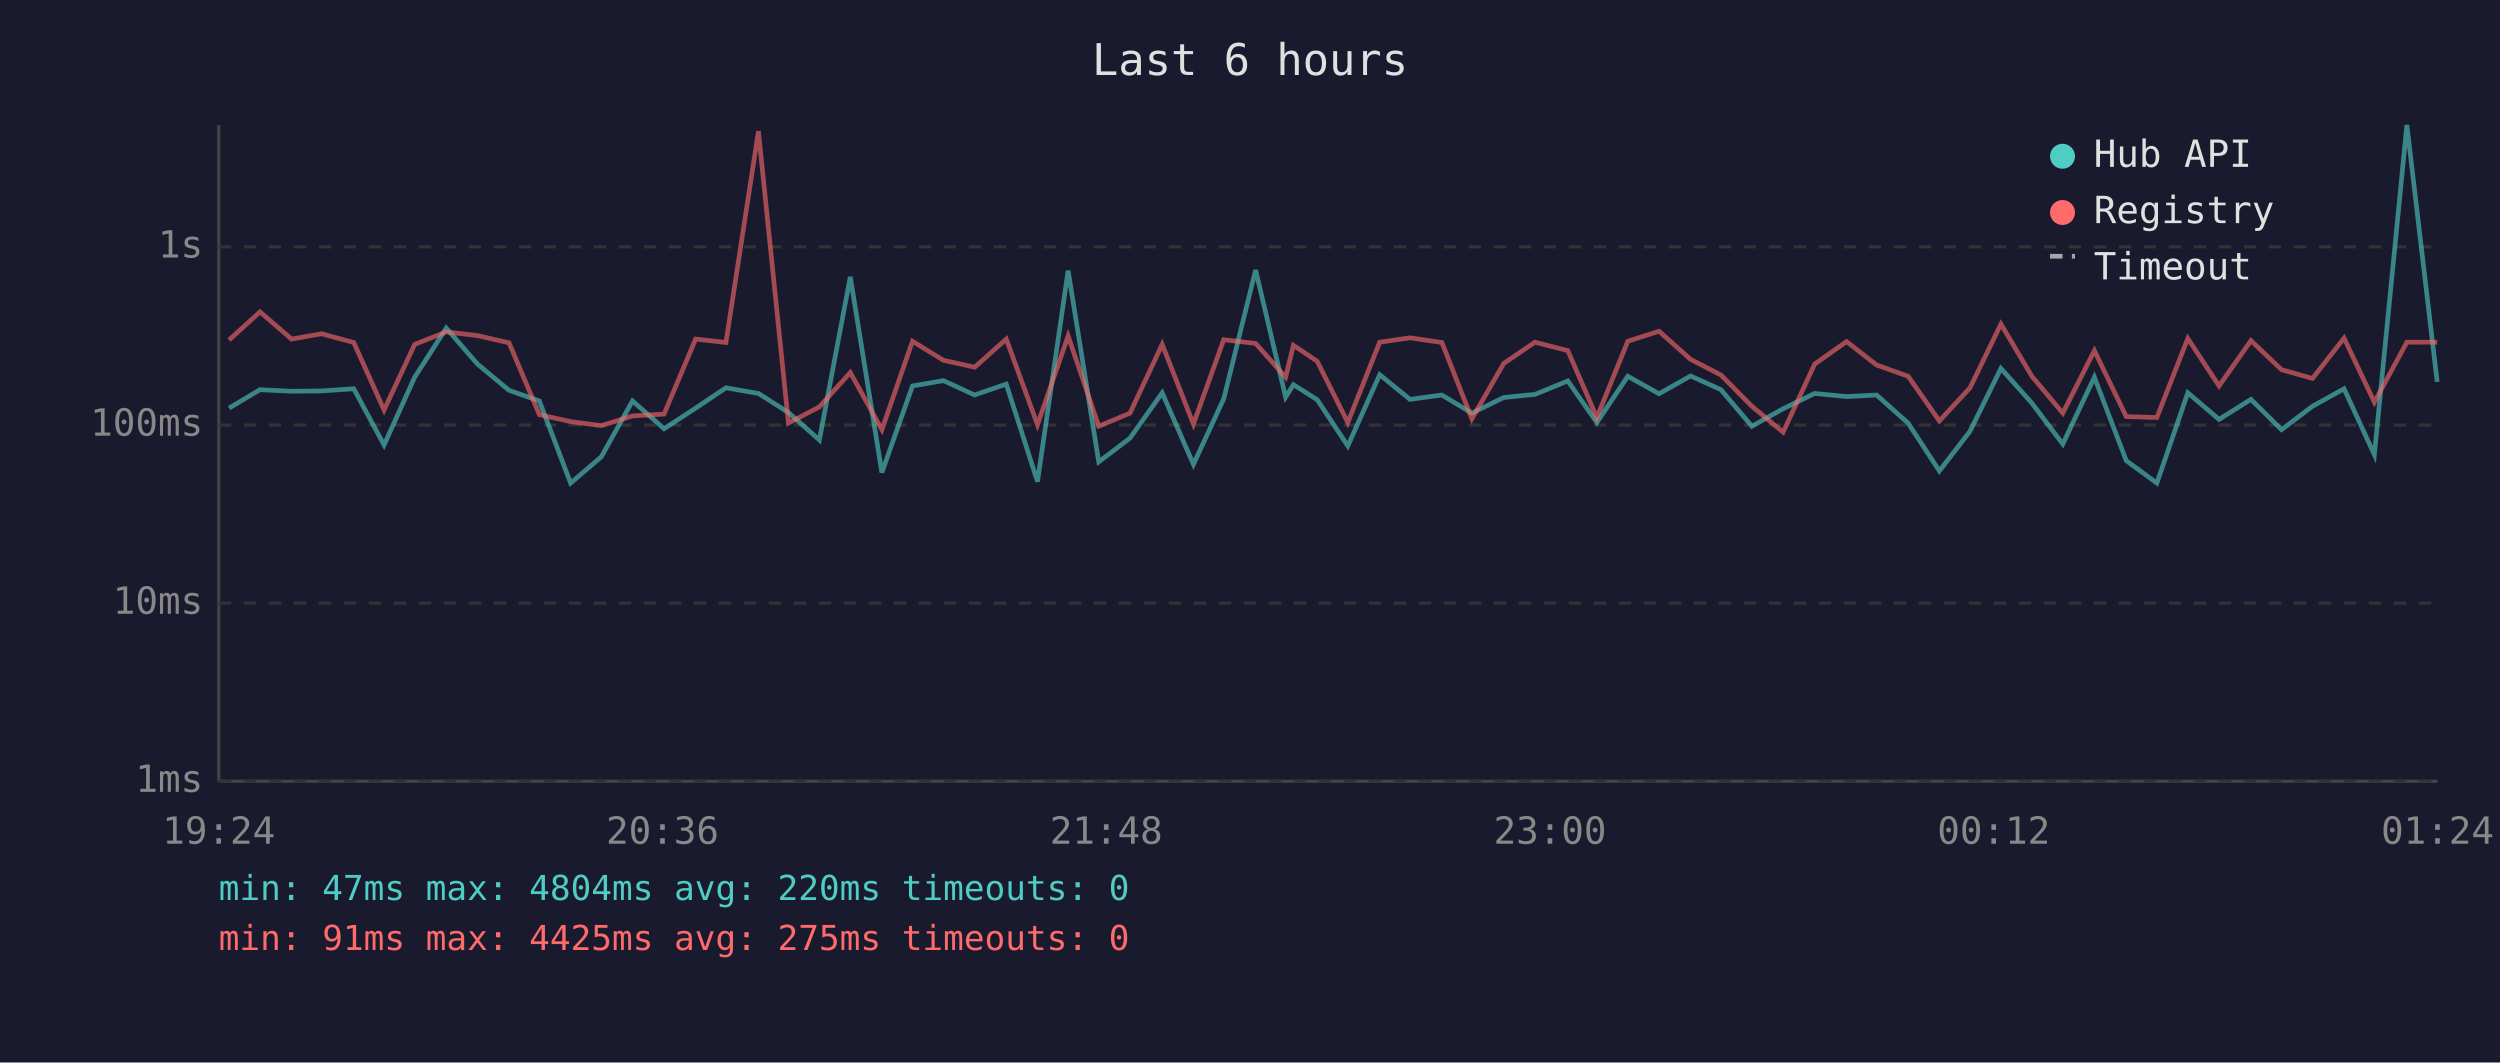
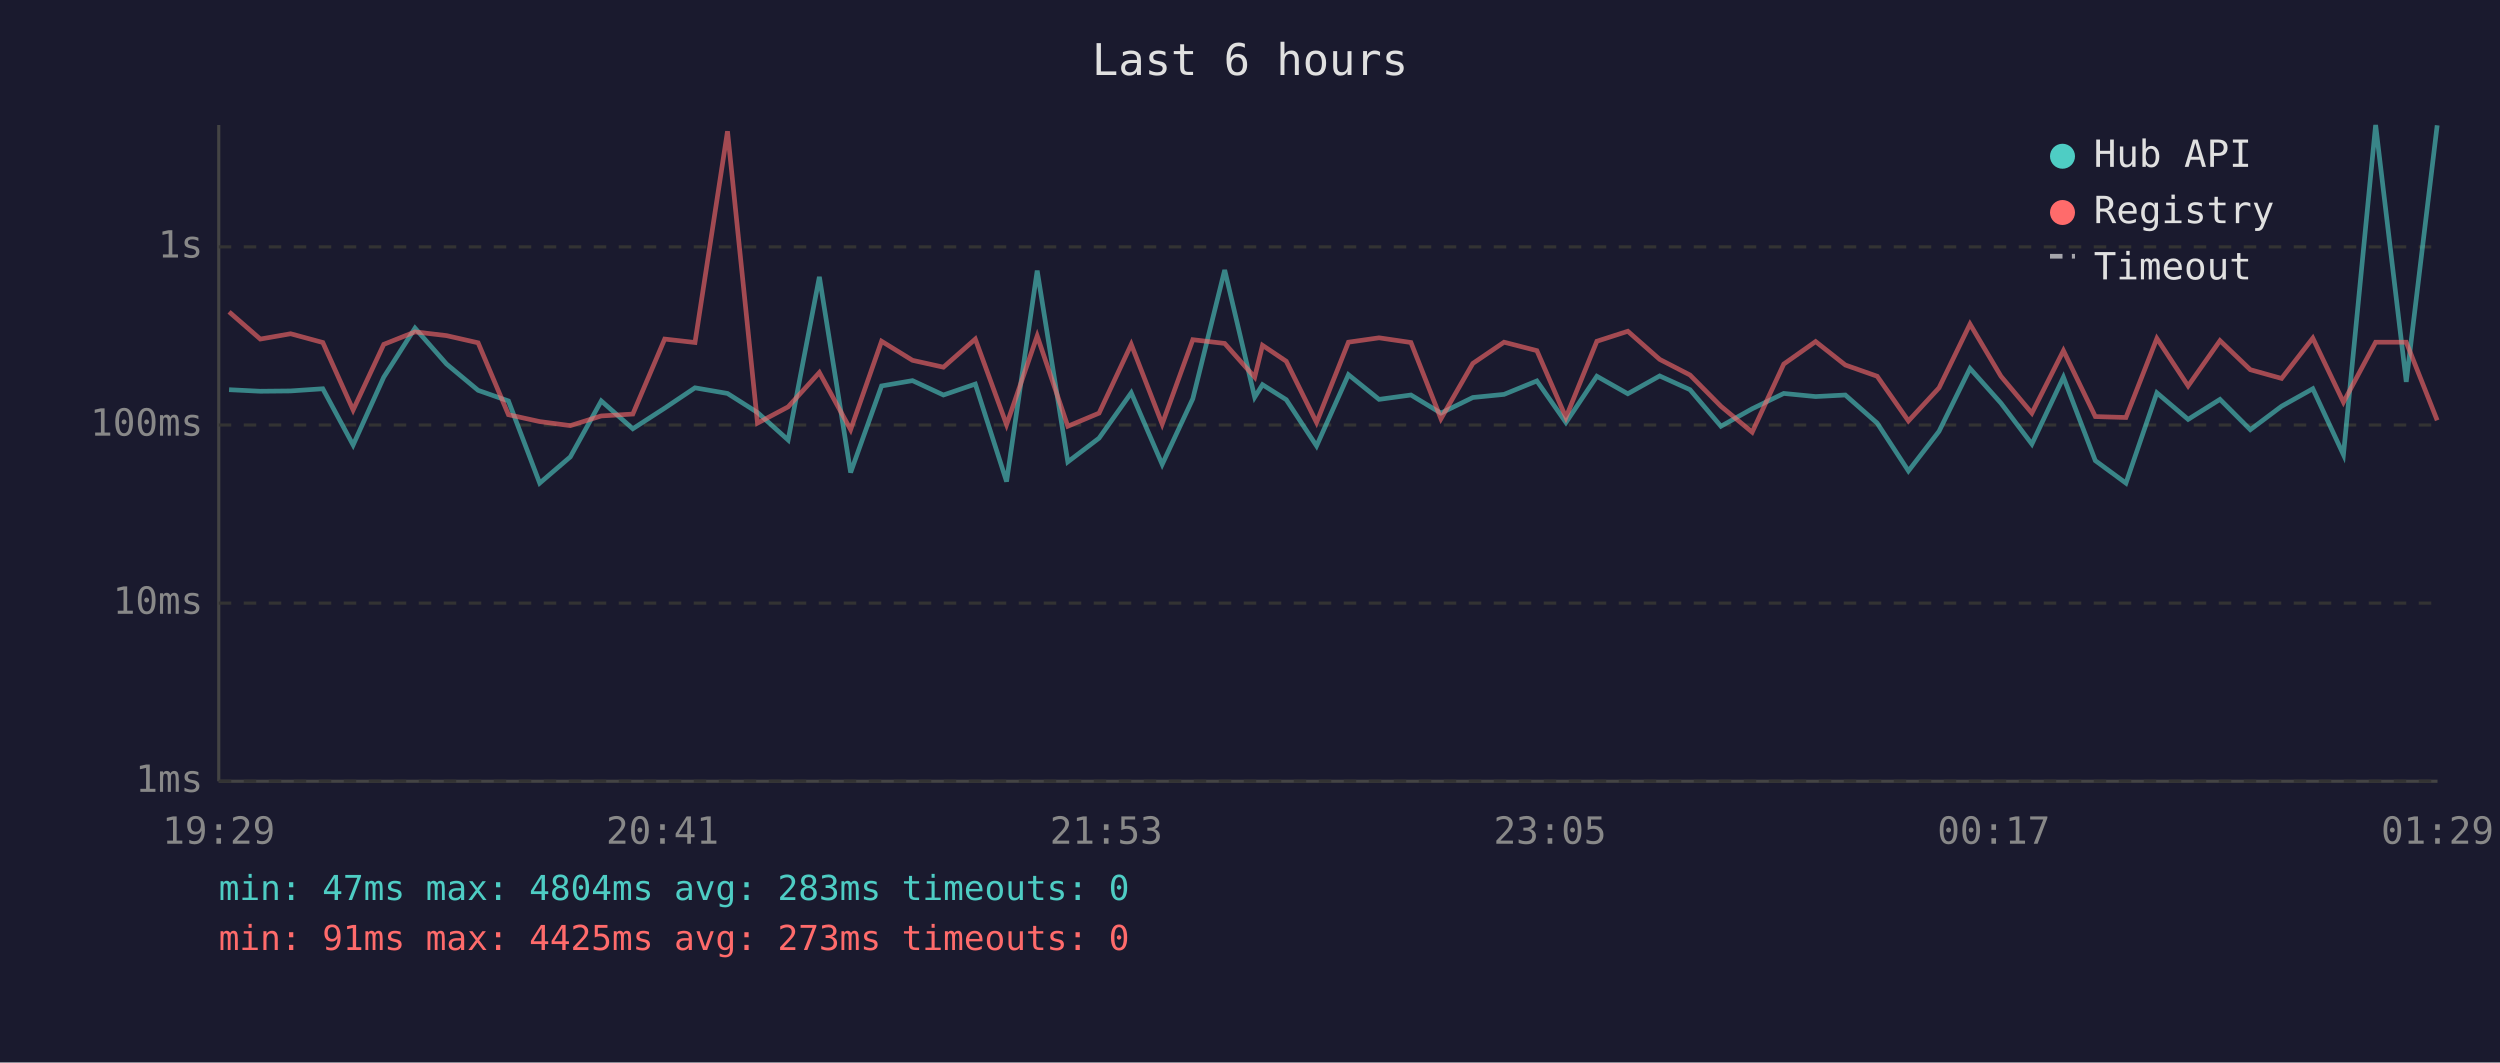
<svg xmlns="http://www.w3.org/2000/svg" viewBox="0 0 800 340" font-family="monospace" font-size="12">
  <rect width="800" height="340" fill="#1a1a2e" />
  <text x="400" y="24" fill="#e0e0e0" font-size="14" text-anchor="middle">Last 6 hours</text>
  <line x1="70" y1="40" x2="70" y2="250" stroke="#444" stroke-width="1" />
  <line x1="70" y1="250" x2="780" y2="250" stroke="#444" stroke-width="1" />
  <line x1="70" y1="250" x2="780" y2="250" stroke="#333" stroke-width="1" stroke-dasharray="4" />
  <text x="65" y="250" fill="#888" text-anchor="end" dominant-baseline="middle">1ms</text>
  <line x1="70" y1="193" x2="780" y2="193" stroke="#333" stroke-width="1" stroke-dasharray="4" />
  <text x="65" y="193" fill="#888" text-anchor="end" dominant-baseline="middle">10ms</text>
  <line x1="70" y1="136" x2="780" y2="136" stroke="#333" stroke-width="1" stroke-dasharray="4" />
  <text x="65" y="136" fill="#888" text-anchor="end" dominant-baseline="middle">100ms</text>
  <line x1="70" y1="79" x2="780" y2="79" stroke="#333" stroke-width="1" stroke-dasharray="4" />
  <text x="65" y="79" fill="#888" text-anchor="end" dominant-baseline="middle">1s</text>
-   <text x="70" y="270" fill="#888" text-anchor="middle">19:24</text>
-   <text x="212" y="270" fill="#888" text-anchor="middle">20:36</text>
-   <text x="354" y="270" fill="#888" text-anchor="middle">21:48</text>
-   <text x="496" y="270" fill="#888" text-anchor="middle">23:00</text>
-   <text x="638" y="270" fill="#888" text-anchor="middle">00:12</text>
-   <text x="780" y="270" fill="#888" text-anchor="middle">01:24</text>
-   <polyline points="73.3,130.6 83.2,124.7 93.3,125.2 102.9,125.1 113.2,124.4 122.9,142.4 132.7,120.7 142.8,105.0 152.8,116.5 162.9,124.9 172.6,128.3 182.6,154.6 192.4,146.2 202.4,128.3 212.5,137.2 222.6,130.6 232.3,124.1 242.7,125.9 252.3,132.0 262.2,140.8 272.1,88.6 282.2,151.2 292.0,123.5 301.9,121.8 311.9,126.4 322.0,122.9 332.0,154.1 341.8,86.6 351.6,147.8 361.6,140.2 371.9,125.7 381.9,148.6 391.6,127.6 401.8,86.4 411.4,127.1 413.9,123.1 421.5,127.9 431.3,142.7 441.5,119.9 451.2,127.8 461.4,126.4 471.0,132.2 481.2,127.2 491.2,126.2 501.7,121.9 511.0,135.2 520.9,120.4 530.9,126.0 541.0,120.3 550.7,124.7 560.6,136.4 570.6,130.8 580.7,125.9 590.9,126.9 600.5,126.4 610.6,135.4 620.6,150.7 630.4,138.0 640.3,117.9 650.2,129.0 660.1,142.1 670.2,120.7 680.4,147.4 690.2,154.6 700.1,125.7 710.1,134.2 720.3,127.8 730.1,137.5 740.0,130.0 750.1,124.4 759.8,145.5 770.2,40.0 779.9,122.2" fill="none" stroke="#4ecdc4" stroke-width="1.5" opacity="0.6" />
-   <polyline points="73.3,108.8 83.2,99.8 93.3,108.5 102.9,106.8 113.2,109.6 122.9,131.2 132.7,110.2 142.8,106.2 152.8,107.4 162.9,109.7 172.6,132.7 182.6,134.9 192.4,136.2 202.4,133.1 212.5,132.5 222.6,108.5 232.3,109.6 242.7,42.0 252.3,135.4 262.2,130.2 272.1,119.2 282.2,137.5 292.0,109.2 301.9,115.3 311.9,117.5 322.0,108.5 332.0,135.9 341.8,107.5 351.6,136.4 361.6,132.2 371.9,110.2 381.9,135.7 391.6,108.7 401.8,109.9 411.4,120.7 413.9,110.5 421.5,115.6 431.3,135.2 441.5,109.5 451.2,108.1 461.4,109.6 471.0,134.0 481.2,116.3 491.2,109.5 501.7,112.2 511.0,133.6 520.9,109.2 530.9,106.0 541.0,115.0 550.7,120.0 560.6,130.0 570.6,138.3 580.7,116.5 590.9,109.3 600.5,116.8 610.6,120.4 620.6,134.7 630.4,124.1 640.3,103.7 650.2,120.4 660.1,132.2 670.2,112.2 680.4,133.3 690.2,133.6 700.1,108.3 710.1,123.5 720.3,109.0 730.1,118.3 740.0,121.1 750.1,108.2 759.8,128.7 770.2,109.5 779.9,109.5" fill="none" stroke="#ff6b6b" stroke-width="1.5" opacity="0.6" />
+   <text x="70" y="270" fill="#888" text-anchor="middle">19:29</text>
+   <text x="212" y="270" fill="#888" text-anchor="middle">20:41</text>
+   <text x="354" y="270" fill="#888" text-anchor="middle">21:53</text>
+   <text x="496" y="270" fill="#888" text-anchor="middle">23:05</text>
+   <text x="638" y="270" fill="#888" text-anchor="middle">00:17</text>
+   <text x="780" y="270" fill="#888" text-anchor="middle">01:29</text>
+   <polyline points="73.3,124.7 83.3,125.2 93.0,125.1 103.3,124.4 113.0,142.4 122.8,120.7 132.8,105.0 142.9,116.5 153.0,124.9 162.7,128.3 172.7,154.6 182.5,146.2 192.4,128.3 202.5,137.2 212.7,130.6 222.4,124.1 232.8,125.9 242.4,132.0 252.2,140.8 262.2,88.6 272.2,151.2 282.1,123.5 292.0,121.8 301.9,126.4 312.1,122.9 322.1,154.1 331.9,86.6 341.7,147.8 351.7,140.2 362.0,125.7 371.9,148.6 381.7,127.6 391.9,86.4 401.5,127.1 404.0,123.1 411.6,127.9 421.3,142.7 431.5,119.9 441.3,127.8 451.5,126.4 461.1,132.2 471.3,127.2 481.3,126.2 491.8,121.9 501.1,135.2 511.0,120.4 520.9,126.0 531.1,120.3 540.8,124.7 550.7,136.4 560.7,130.8 570.8,125.9 581.0,126.9 590.5,126.4 600.7,135.4 610.7,150.7 620.5,138.0 630.4,117.9 640.3,129.0 650.2,142.1 660.3,120.7 670.5,147.4 680.3,154.6 690.2,125.7 700.2,134.2 710.4,127.8 720.1,137.5 730.1,130.0 740.1,124.4 749.9,145.5 760.2,40.0 770.0,122.2 779.9,40.1" fill="none" stroke="#4ecdc4" stroke-width="1.5" opacity="0.6" />
+   <polyline points="73.3,99.8 83.3,108.5 93.0,106.8 103.3,109.6 113.0,131.2 122.8,110.2 132.8,106.2 142.9,107.4 153.0,109.7 162.7,132.7 172.7,134.9 182.5,136.2 192.4,133.1 202.5,132.5 212.7,108.5 222.4,109.6 232.8,42.0 242.4,135.4 252.2,130.2 262.2,119.2 272.2,137.5 282.1,109.2 292.0,115.3 301.9,117.5 312.1,108.5 322.1,135.9 331.9,107.5 341.7,136.4 351.7,132.2 362.0,110.2 371.9,135.7 381.7,108.7 391.9,109.9 401.5,120.7 404.0,110.5 411.6,115.6 421.3,135.2 431.5,109.5 441.3,108.1 451.5,109.6 461.1,134.0 471.3,116.3 481.3,109.5 491.8,112.2 501.1,133.6 511.0,109.2 520.9,106.0 531.1,115.0 540.8,120.0 550.7,130.0 560.7,138.3 570.8,116.5 581.0,109.3 590.5,116.8 600.7,120.4 610.7,134.7 620.5,124.1 630.4,103.7 640.3,120.4 650.2,132.2 660.3,112.2 670.5,133.3 680.3,133.6 690.2,108.3 700.2,123.5 710.4,109.0 720.1,118.3 730.1,121.1 740.1,108.2 749.9,128.7 760.2,109.5 770.0,109.5 779.9,134.5" fill="none" stroke="#ff6b6b" stroke-width="1.5" opacity="0.6" />
  <circle cx="660" cy="50" r="4" fill="#4ecdc4" />
  <text x="670" y="50" fill="#e0e0e0" dominant-baseline="middle">Hub API</text>
  <circle cx="660" cy="68" r="4" fill="#ff6b6b" />
  <text x="670" y="68" fill="#e0e0e0" dominant-baseline="middle">Registry</text>
  <line x1="656" y1="82" x2="664" y2="82" stroke="#e0e0e0" stroke-width="1.5" stroke-dasharray="4,3" opacity="0.7" />
  <text x="670" y="86" fill="#e0e0e0" dominant-baseline="middle">Timeout</text>
-   <text x="70" y="288" fill="#4ecdc4" font-size="11">min: 47ms  max: 4804ms  avg: 220ms  timeouts: 0</text>
-   <text x="70" y="304" fill="#ff6b6b" font-size="11">min: 91ms  max: 4425ms  avg: 275ms  timeouts: 0</text>
+   <text x="70" y="288" fill="#4ecdc4" font-size="11">min: 47ms  max: 4804ms  avg: 283ms  timeouts: 0</text>
+   <text x="70" y="304" fill="#ff6b6b" font-size="11">min: 91ms  max: 4425ms  avg: 273ms  timeouts: 0</text>
</svg>
